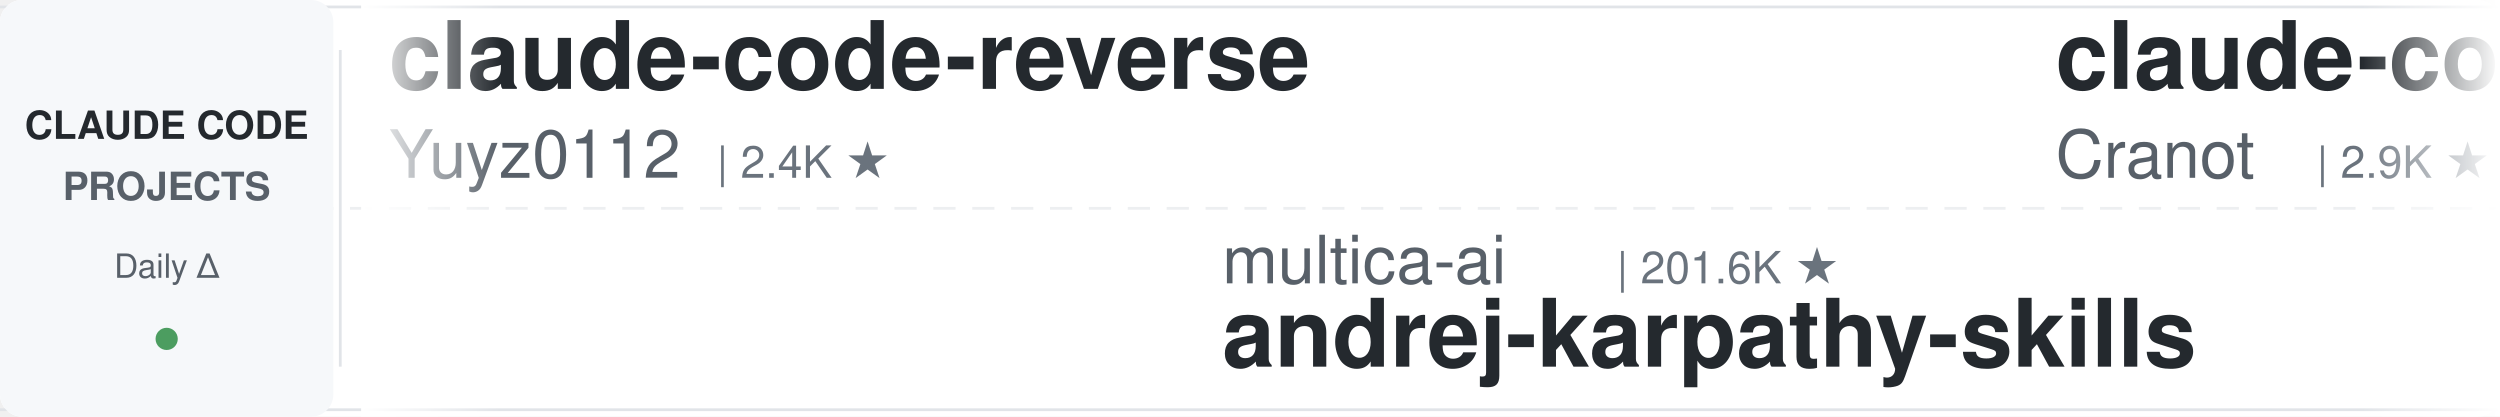
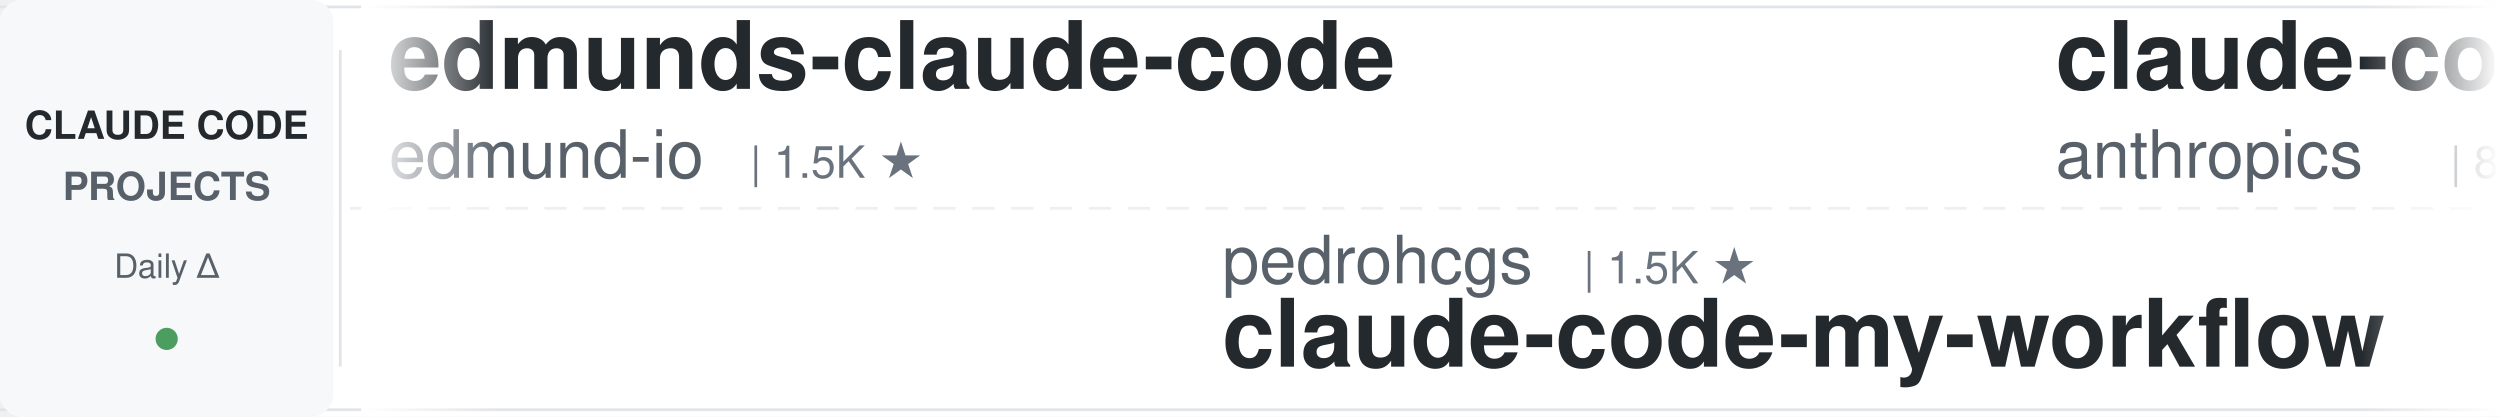
<svg xmlns="http://www.w3.org/2000/svg" width="900" height="150">
  <defs>
    <linearGradient id="leftFade" x1="0%" y1="0%" x2="100%" y2="0%">
      <stop offset="0%" style="stop-color:#ffffff;stop-opacity:1" />
      <stop offset="100%" style="stop-color:#ffffff;stop-opacity:0" />
    </linearGradient>
    <linearGradient id="rightFade" x1="0%" y1="0%" x2="100%" y2="0%">
      <stop offset="0%" style="stop-color:#ffffff;stop-opacity:0" />
      <stop offset="100%" style="stop-color:#ffffff;stop-opacity:1" />
    </linearGradient>
  </defs>
  <rect width="900" height="150" fill="#ffffff" rx="8" />
  <rect x="0" y="2" width="900" height="1" fill="#e1e4e8" />
  <rect x="0" y="147" width="900" height="1" fill="#e1e4e8" />
  <line x1="0" y1="75" x2="900" y2="75" stroke="#e1e4e8" stroke-width="1" stroke-dasharray="8 6" opacity="0.6" />
  <rect x="0" y="0" width="120" height="150" fill="#f6f8fa" rx="8" />
  <text x="60" y="50" font-family="-apple-system, BlinkMacSystemFont, 'Segoe UI', Helvetica, Arial, sans-serif" font-size="14" font-weight="600" fill="#24292e" text-anchor="middle">CLAUDE CODE</text>
  <text x="60" y="72" font-family="-apple-system, BlinkMacSystemFont, 'Segoe UI', Helvetica, Arial, sans-serif" font-size="14" font-weight="600" fill="#586069" text-anchor="middle">PROJECTS</text>
  <text x="60" y="100" font-family="-apple-system, BlinkMacSystemFont, 'Segoe UI', Helvetica, Arial, sans-serif" font-size="12" font-weight="500" fill="#586069" text-anchor="middle">Daily Δ</text>
  <circle cx="60" cy="122" r="4" fill="#22863a" opacity="0.8" />
  <rect x="122" y="18" width="1" height="114" fill="#e1e4e8" />
  <clipPath id="tickerClip">
    <rect x="130" y="0" width="770" height="150" />
  </clipPath>
  <g clip-path="url(#tickerClip)">
    <g id="tickerItems">
      <animateTransform attributeName="transform" attributeType="XML" type="translate" from="0 0" to="-3000 0" dur="54s" repeatCount="indefinite" />
      <g transform="translate(0, 0)">
-         <text x="140" y="32" font-family="-apple-system, BlinkMacSystemFont, 'Segoe UI', Helvetica, Arial, sans-serif" font-size="34" font-weight="600" fill="#24292e">claude-code-reverse</text>
-         <text x="140" y="64" font-family="-apple-system, BlinkMacSystemFont, 'Segoe UI', Helvetica, Arial, sans-serif" font-size="24" font-weight="400" fill="#586069">Yuyz0112</text>
-         <text x="258" y="64" font-family="-apple-system, BlinkMacSystemFont, 'Segoe UI', Helvetica, Arial, sans-serif" font-size="16" font-weight="500" fill="#6a737d">| 2.4K ★</text>
+         <text x="140" y="32" font-family="-apple-system, BlinkMacSystemFont, 'Segoe UI', Helvetica, Arial, sans-serif" font-size="34" font-weight="600" fill="#24292e">edmunds-claude-code</text>
+         <text x="140" y="64" font-family="-apple-system, BlinkMacSystemFont, 'Segoe UI', Helvetica, Arial, sans-serif" font-size="24" font-weight="400" fill="#586069">edmund-io</text>
+         <text x="270" y="64" font-family="-apple-system, BlinkMacSystemFont, 'Segoe UI', Helvetica, Arial, sans-serif" font-size="16" font-weight="500" fill="#6a737d">| 1.5K ★</text>
      </g>
      <g transform="translate(300, 0)">
-         <text x="140" y="102" font-family="-apple-system, BlinkMacSystemFont, 'Segoe UI', Helvetica, Arial, sans-serif" font-size="24" font-weight="400" fill="#586069">multica-ai</text>
-         <text x="282" y="102" font-family="-apple-system, BlinkMacSystemFont, 'Segoe UI', Helvetica, Arial, sans-serif" font-size="16" font-weight="500" fill="#6a737d">| 201.6K ★</text>
-         <text x="140" y="132" font-family="-apple-system, BlinkMacSystemFont, 'Segoe UI', Helvetica, Arial, sans-serif" font-size="34" font-weight="600" fill="#24292e">andrej-karpathy-skills</text>
+         <text x="140" y="102" font-family="-apple-system, BlinkMacSystemFont, 'Segoe UI', Helvetica, Arial, sans-serif" font-size="24" font-weight="400" fill="#586069">pedrohcgs</text>
+         <text x="270" y="102" font-family="-apple-system, BlinkMacSystemFont, 'Segoe UI', Helvetica, Arial, sans-serif" font-size="16" font-weight="500" fill="#6a737d">| 1.5K ★</text>
+         <text x="140" y="132" font-family="-apple-system, BlinkMacSystemFont, 'Segoe UI', Helvetica, Arial, sans-serif" font-size="34" font-weight="600" fill="#24292e">claude-code-my-workflow</text>
      </g>
      <g transform="translate(600, 0)">
-         <text x="140" y="32" font-family="-apple-system, BlinkMacSystemFont, 'Segoe UI', Helvetica, Arial, sans-serif" font-size="34" font-weight="600" fill="#24292e">claude-code-guide</text>
-         <text x="140" y="64" font-family="-apple-system, BlinkMacSystemFont, 'Segoe UI', Helvetica, Arial, sans-serif" font-size="24" font-weight="400" fill="#586069">Cranot</text>
-         <text x="234" y="64" font-family="-apple-system, BlinkMacSystemFont, 'Segoe UI', Helvetica, Arial, sans-serif" font-size="16" font-weight="500" fill="#6a737d">| 2.9K ★</text>
+         <text x="140" y="32" font-family="-apple-system, BlinkMacSystemFont, 'Segoe UI', Helvetica, Arial, sans-serif" font-size="34" font-weight="600" fill="#24292e">claude-code-action</text>
+         <text x="140" y="64" font-family="-apple-system, BlinkMacSystemFont, 'Segoe UI', Helvetica, Arial, sans-serif" font-size="24" font-weight="400" fill="#586069">anthropics</text>
+         <text x="282" y="64" font-family="-apple-system, BlinkMacSystemFont, 'Segoe UI', Helvetica, Arial, sans-serif" font-size="16" font-weight="500" fill="#6a737d">| 8.6K ★</text>
      </g>
      <g transform="translate(900, 0)">
-         <text x="140" y="102" font-family="-apple-system, BlinkMacSystemFont, 'Segoe UI', Helvetica, Arial, sans-serif" font-size="24" font-weight="400" fill="#586069">davila7</text>
-         <text x="246" y="102" font-family="-apple-system, BlinkMacSystemFont, 'Segoe UI', Helvetica, Arial, sans-serif" font-size="16" font-weight="500" fill="#6a737d">| 30.2K ★</text>
-         <text x="140" y="132" font-family="-apple-system, BlinkMacSystemFont, 'Segoe UI', Helvetica, Arial, sans-serif" font-size="34" font-weight="600" fill="#24292e">claude-code-templates</text>
+         <text x="140" y="102" font-family="-apple-system, BlinkMacSystemFont, 'Segoe UI', Helvetica, Arial, sans-serif" font-size="24" font-weight="400" fill="#586069">Yuyz0112</text>
+         <text x="258" y="102" font-family="-apple-system, BlinkMacSystemFont, 'Segoe UI', Helvetica, Arial, sans-serif" font-size="16" font-weight="500" fill="#6a737d">| 2.4K ★</text>
+         <text x="140" y="132" font-family="-apple-system, BlinkMacSystemFont, 'Segoe UI', Helvetica, Arial, sans-serif" font-size="34" font-weight="600" fill="#24292e">claude-code-reverse</text>
      </g>
      <g transform="translate(1200, 0)">
+         <text x="140" y="32" font-family="-apple-system, BlinkMacSystemFont, 'Segoe UI', Helvetica, Arial, sans-serif" font-size="34" font-weight="600" fill="#24292e">claude-code-cli</text>
+         <text x="140" y="64" font-family="-apple-system, BlinkMacSystemFont, 'Segoe UI', Helvetica, Arial, sans-serif" font-size="24" font-weight="400" fill="#586069">huangserva</text>
+         <text x="282" y="64" font-family="-apple-system, BlinkMacSystemFont, 'Segoe UI', Helvetica, Arial, sans-serif" font-size="16" font-weight="500" fill="#6a737d">| 622 ★</text>
+       </g>
+       <g transform="translate(1500, 0)">
+         <text x="140" y="102" font-family="-apple-system, BlinkMacSystemFont, 'Segoe UI', Helvetica, Arial, sans-serif" font-size="24" font-weight="400" fill="#586069">Yeachan-Heo</text>
+         <text x="294" y="102" font-family="-apple-system, BlinkMacSystemFont, 'Segoe UI', Helvetica, Arial, sans-serif" font-size="16" font-weight="500" fill="#6a737d">| 38.5K ★</text>
+         <text x="140" y="132" font-family="-apple-system, BlinkMacSystemFont, 'Segoe UI', Helvetica, Arial, sans-serif" font-size="34" font-weight="600" fill="#24292e">oh-my-claudecode</text>
+       </g>
+       <g transform="translate(1800, 0)">
        <text x="140" y="32" font-family="-apple-system, BlinkMacSystemFont, 'Segoe UI', Helvetica, Arial, sans-serif" font-size="34" font-weight="600" fill="#24292e">claude-code-source</text>
        <text x="140" y="64" font-family="-apple-system, BlinkMacSystemFont, 'Segoe UI', Helvetica, Arial, sans-serif" font-size="24" font-weight="400" fill="#586069">hangsman</text>
        <text x="258" y="64" font-family="-apple-system, BlinkMacSystemFont, 'Segoe UI', Helvetica, Arial, sans-serif" font-size="16" font-weight="500" fill="#6a737d">| 793 ★</text>
      </g>
-       <g transform="translate(1500, 0)">
-         <text x="140" y="102" font-family="-apple-system, BlinkMacSystemFont, 'Segoe UI', Helvetica, Arial, sans-serif" font-size="24" font-weight="400" fill="#586069">AICoderTudou</text>
-         <text x="306" y="102" font-family="-apple-system, BlinkMacSystemFont, 'Segoe UI', Helvetica, Arial, sans-serif" font-size="16" font-weight="500" fill="#6a737d">| 497 ★</text>
-         <text x="140" y="132" font-family="-apple-system, BlinkMacSystemFont, 'Segoe UI', Helvetica, Arial, sans-serif" font-size="34" font-weight="600" fill="#24292e">claude-code-tudou</text>
-       </g>
-       <g transform="translate(1800, 0)">
-         <text x="140" y="32" font-family="-apple-system, BlinkMacSystemFont, 'Segoe UI', Helvetica, Arial, sans-serif" font-size="34" font-weight="600" fill="#24292e">claude-code-local</text>
-         <text x="140" y="64" font-family="-apple-system, BlinkMacSystemFont, 'Segoe UI', Helvetica, Arial, sans-serif" font-size="24" font-weight="400" fill="#586069">nicedreamzapp</text>
-         <text x="318" y="64" font-family="-apple-system, BlinkMacSystemFont, 'Segoe UI', Helvetica, Arial, sans-serif" font-size="16" font-weight="500" fill="#6a737d">| 3.2K ★</text>
-       </g>
      <g transform="translate(2100, 0)">
-         <text x="140" y="102" font-family="-apple-system, BlinkMacSystemFont, 'Segoe UI', Helvetica, Arial, sans-serif" font-size="24" font-weight="400" fill="#586069">https-deeplearning-ai</text>
-         <text x="414" y="102" font-family="-apple-system, BlinkMacSystemFont, 'Segoe UI', Helvetica, Arial, sans-serif" font-size="16" font-weight="500" fill="#6a737d">| 540 ★</text>
-         <text x="140" y="132" font-family="-apple-system, BlinkMacSystemFont, 'Segoe UI', Helvetica, Arial, sans-serif" font-size="34" font-weight="600" fill="#24292e">sc-claude-code-files</text>
+         <text x="140" y="102" font-family="-apple-system, BlinkMacSystemFont, 'Segoe UI', Helvetica, Arial, sans-serif" font-size="24" font-weight="400" fill="#586069">1rgs</text>
+         <text x="210" y="102" font-family="-apple-system, BlinkMacSystemFont, 'Segoe UI', Helvetica, Arial, sans-serif" font-size="16" font-weight="500" fill="#6a737d">| 3.7K ★</text>
+         <text x="140" y="132" font-family="-apple-system, BlinkMacSystemFont, 'Segoe UI', Helvetica, Arial, sans-serif" font-size="34" font-weight="600" fill="#24292e">claude-code-proxy</text>
      </g>
      <g transform="translate(2400, 0)">
-         <text x="140" y="32" font-family="-apple-system, BlinkMacSystemFont, 'Segoe UI', Helvetica, Arial, sans-serif" font-size="34" font-weight="600" fill="#24292e">claude-code-engineering</text>
-         <text x="140" y="64" font-family="-apple-system, BlinkMacSystemFont, 'Segoe UI', Helvetica, Arial, sans-serif" font-size="24" font-weight="400" fill="#586069">huangjia2019</text>
-         <text x="306" y="64" font-family="-apple-system, BlinkMacSystemFont, 'Segoe UI', Helvetica, Arial, sans-serif" font-size="16" font-weight="500" fill="#6a737d">| 1.1K ★</text>
+         <text x="140" y="32" font-family="-apple-system, BlinkMacSystemFont, 'Segoe UI', Helvetica, Arial, sans-serif" font-size="34" font-weight="600" fill="#24292e">claude-code-hub</text>
+         <text x="140" y="64" font-family="-apple-system, BlinkMacSystemFont, 'Segoe UI', Helvetica, Arial, sans-serif" font-size="24" font-weight="400" fill="#586069">ding113</text>
+         <text x="246" y="64" font-family="-apple-system, BlinkMacSystemFont, 'Segoe UI', Helvetica, Arial, sans-serif" font-size="16" font-weight="500" fill="#6a737d">| 3.3K ★</text>
      </g>
      <g transform="translate(2700, 0)">
-         <text x="140" y="102" font-family="-apple-system, BlinkMacSystemFont, 'Segoe UI', Helvetica, Arial, sans-serif" font-size="24" font-weight="400" fill="#586069">andrew-kramer-inno</text>
-         <text x="378" y="102" font-family="-apple-system, BlinkMacSystemFont, 'Segoe UI', Helvetica, Arial, sans-serif" font-size="16" font-weight="500" fill="#6a737d">| 593 ★</text>
-         <text x="140" y="132" font-family="-apple-system, BlinkMacSystemFont, 'Segoe UI', Helvetica, Arial, sans-serif" font-size="34" font-weight="600" fill="#24292e">claude-code-source-build</text>
+         <text x="140" y="102" font-family="-apple-system, BlinkMacSystemFont, 'Segoe UI', Helvetica, Arial, sans-serif" font-size="24" font-weight="400" fill="#586069">LING71671</text>
+         <text x="270" y="102" font-family="-apple-system, BlinkMacSystemFont, 'Segoe UI', Helvetica, Arial, sans-serif" font-size="16" font-weight="500" fill="#6a737d">| 939 ★</text>
+         <text x="140" y="132" font-family="-apple-system, BlinkMacSystemFont, 'Segoe UI', Helvetica, Arial, sans-serif" font-size="34" font-weight="600" fill="#24292e">Open-ClaudeCode</text>
      </g>
      <g transform="translate(3000, 0)">
-         <text x="140" y="32" font-family="-apple-system, BlinkMacSystemFont, 'Segoe UI', Helvetica, Arial, sans-serif" font-size="34" font-weight="600" fill="#24292e">claude-code-reverse</text>
-         <text x="140" y="64" font-family="-apple-system, BlinkMacSystemFont, 'Segoe UI', Helvetica, Arial, sans-serif" font-size="24" font-weight="400" fill="#586069">Yuyz0112</text>
-         <text x="258" y="64" font-family="-apple-system, BlinkMacSystemFont, 'Segoe UI', Helvetica, Arial, sans-serif" font-size="16" font-weight="500" fill="#6a737d">| 2.4K ★</text>
+         <text x="140" y="32" font-family="-apple-system, BlinkMacSystemFont, 'Segoe UI', Helvetica, Arial, sans-serif" font-size="34" font-weight="600" fill="#24292e">edmunds-claude-code</text>
+         <text x="140" y="64" font-family="-apple-system, BlinkMacSystemFont, 'Segoe UI', Helvetica, Arial, sans-serif" font-size="24" font-weight="400" fill="#586069">edmund-io</text>
+         <text x="270" y="64" font-family="-apple-system, BlinkMacSystemFont, 'Segoe UI', Helvetica, Arial, sans-serif" font-size="16" font-weight="500" fill="#6a737d">| 1.5K ★</text>
      </g>
      <g transform="translate(3300, 0)">
-         <text x="140" y="102" font-family="-apple-system, BlinkMacSystemFont, 'Segoe UI', Helvetica, Arial, sans-serif" font-size="24" font-weight="400" fill="#586069">multica-ai</text>
-         <text x="282" y="102" font-family="-apple-system, BlinkMacSystemFont, 'Segoe UI', Helvetica, Arial, sans-serif" font-size="16" font-weight="500" fill="#6a737d">| 201.6K ★</text>
-         <text x="140" y="132" font-family="-apple-system, BlinkMacSystemFont, 'Segoe UI', Helvetica, Arial, sans-serif" font-size="34" font-weight="600" fill="#24292e">andrej-karpathy-skills</text>
+         <text x="140" y="102" font-family="-apple-system, BlinkMacSystemFont, 'Segoe UI', Helvetica, Arial, sans-serif" font-size="24" font-weight="400" fill="#586069">pedrohcgs</text>
+         <text x="270" y="102" font-family="-apple-system, BlinkMacSystemFont, 'Segoe UI', Helvetica, Arial, sans-serif" font-size="16" font-weight="500" fill="#6a737d">| 1.5K ★</text>
+         <text x="140" y="132" font-family="-apple-system, BlinkMacSystemFont, 'Segoe UI', Helvetica, Arial, sans-serif" font-size="34" font-weight="600" fill="#24292e">claude-code-my-workflow</text>
      </g>
      <g transform="translate(3600, 0)">
-         <text x="140" y="32" font-family="-apple-system, BlinkMacSystemFont, 'Segoe UI', Helvetica, Arial, sans-serif" font-size="34" font-weight="600" fill="#24292e">claude-code-guide</text>
-         <text x="140" y="64" font-family="-apple-system, BlinkMacSystemFont, 'Segoe UI', Helvetica, Arial, sans-serif" font-size="24" font-weight="400" fill="#586069">Cranot</text>
-         <text x="234" y="64" font-family="-apple-system, BlinkMacSystemFont, 'Segoe UI', Helvetica, Arial, sans-serif" font-size="16" font-weight="500" fill="#6a737d">| 2.9K ★</text>
+         <text x="140" y="32" font-family="-apple-system, BlinkMacSystemFont, 'Segoe UI', Helvetica, Arial, sans-serif" font-size="34" font-weight="600" fill="#24292e">claude-code-action</text>
+         <text x="140" y="64" font-family="-apple-system, BlinkMacSystemFont, 'Segoe UI', Helvetica, Arial, sans-serif" font-size="24" font-weight="400" fill="#586069">anthropics</text>
+         <text x="282" y="64" font-family="-apple-system, BlinkMacSystemFont, 'Segoe UI', Helvetica, Arial, sans-serif" font-size="16" font-weight="500" fill="#6a737d">| 8.6K ★</text>
      </g>
      <g transform="translate(3900, 0)">
-         <text x="140" y="102" font-family="-apple-system, BlinkMacSystemFont, 'Segoe UI', Helvetica, Arial, sans-serif" font-size="24" font-weight="400" fill="#586069">davila7</text>
-         <text x="246" y="102" font-family="-apple-system, BlinkMacSystemFont, 'Segoe UI', Helvetica, Arial, sans-serif" font-size="16" font-weight="500" fill="#6a737d">| 30.2K ★</text>
-         <text x="140" y="132" font-family="-apple-system, BlinkMacSystemFont, 'Segoe UI', Helvetica, Arial, sans-serif" font-size="34" font-weight="600" fill="#24292e">claude-code-templates</text>
+         <text x="140" y="102" font-family="-apple-system, BlinkMacSystemFont, 'Segoe UI', Helvetica, Arial, sans-serif" font-size="24" font-weight="400" fill="#586069">Yuyz0112</text>
+         <text x="258" y="102" font-family="-apple-system, BlinkMacSystemFont, 'Segoe UI', Helvetica, Arial, sans-serif" font-size="16" font-weight="500" fill="#6a737d">| 2.4K ★</text>
+         <text x="140" y="132" font-family="-apple-system, BlinkMacSystemFont, 'Segoe UI', Helvetica, Arial, sans-serif" font-size="34" font-weight="600" fill="#24292e">claude-code-reverse</text>
      </g>
    </g>
  </g>
  <rect x="130" y="0" width="50" height="150" fill="url(#leftFade)" />
  <rect x="850" y="0" width="50" height="150" fill="url(#rightFade)" />
</svg>
